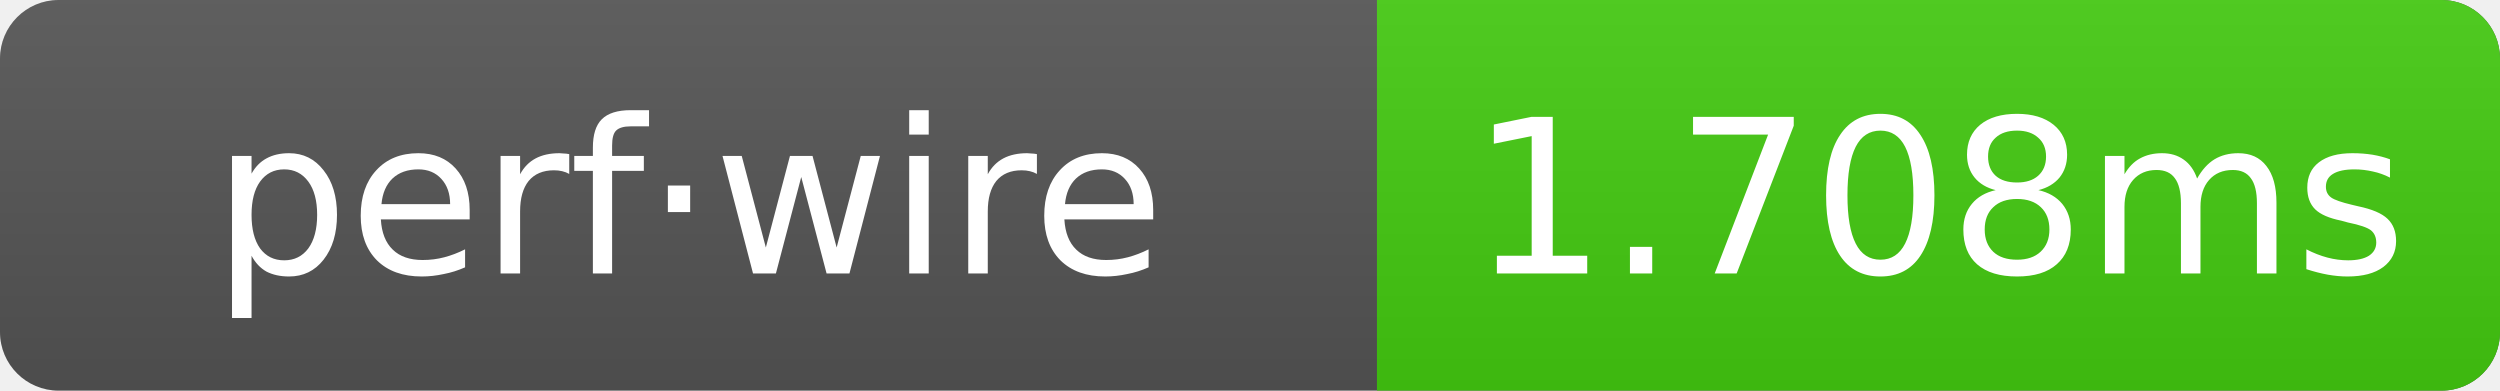
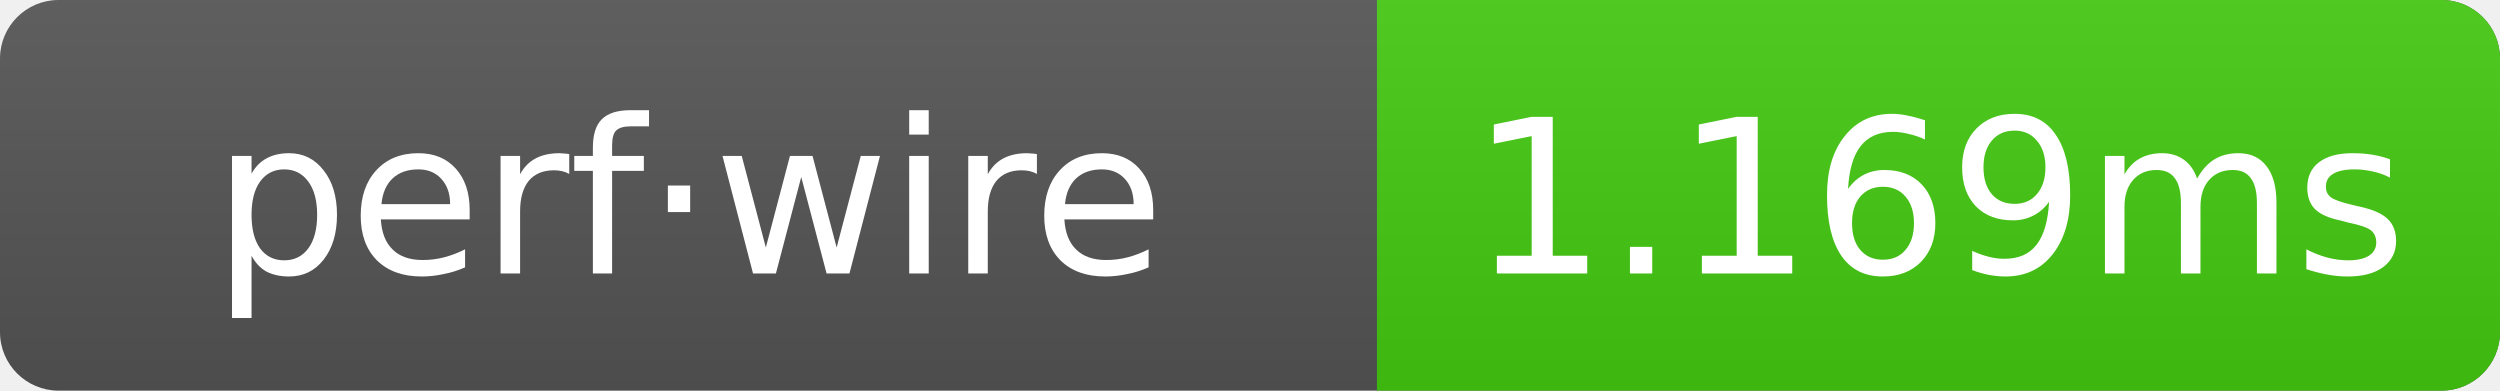
- <svg xmlns="http://www.w3.org/2000/svg" width="128" height="20" role="img" aria-label="perf·wire: 1.708ms">
+ <svg xmlns="http://www.w3.org/2000/svg" width="128" height="20" role="img" aria-label="perf·wire: 1.169ms">
  <linearGradient id="g" x2="0" y2="100%">
    <stop offset="0" stop-color="#bbb" stop-opacity=".1" />
    <stop offset="1" stop-opacity=".1" />
  </linearGradient>
  <clipPath id="r">
    <rect width="128" height="20" rx="3" fill="#fff" />
  </clipPath>
  <g clip-path="url(#r)">
    <rect width="128" height="20" fill="#555" />
    <rect x="70.5" width="57.5" height="20" fill="#4c1" />
    <rect width="128" height="20" fill="url(#g)" />
  </g>
  <g text-anchor="middle" font-family="Verdana,Geneva,DejaVu Sans,sans-serif" font-size="11" fill="#fff">
    <text x="35.25" y="14">perf·wire</text>
-     <text x="99.25" y="14">1.708ms</text>
+     <text x="99.25" y="14">1.169ms</text>
  </g>
</svg>
